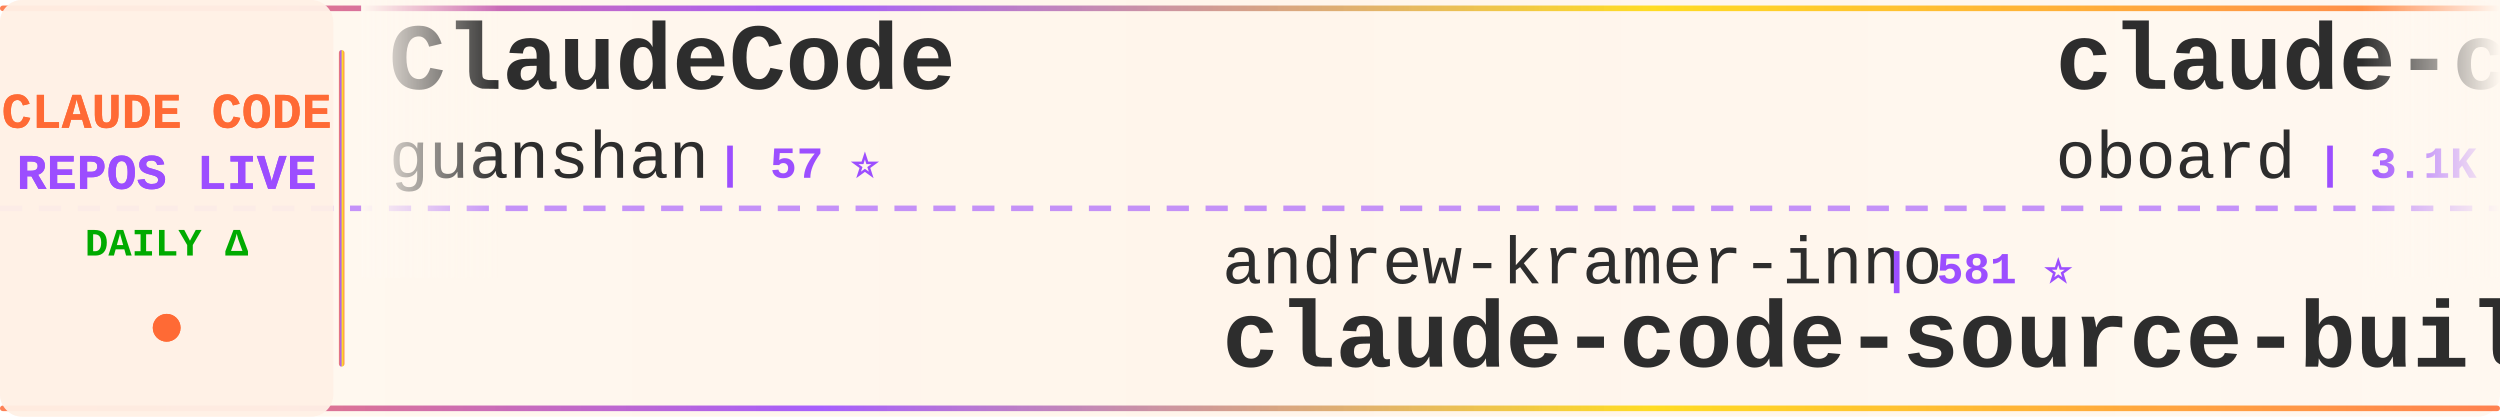
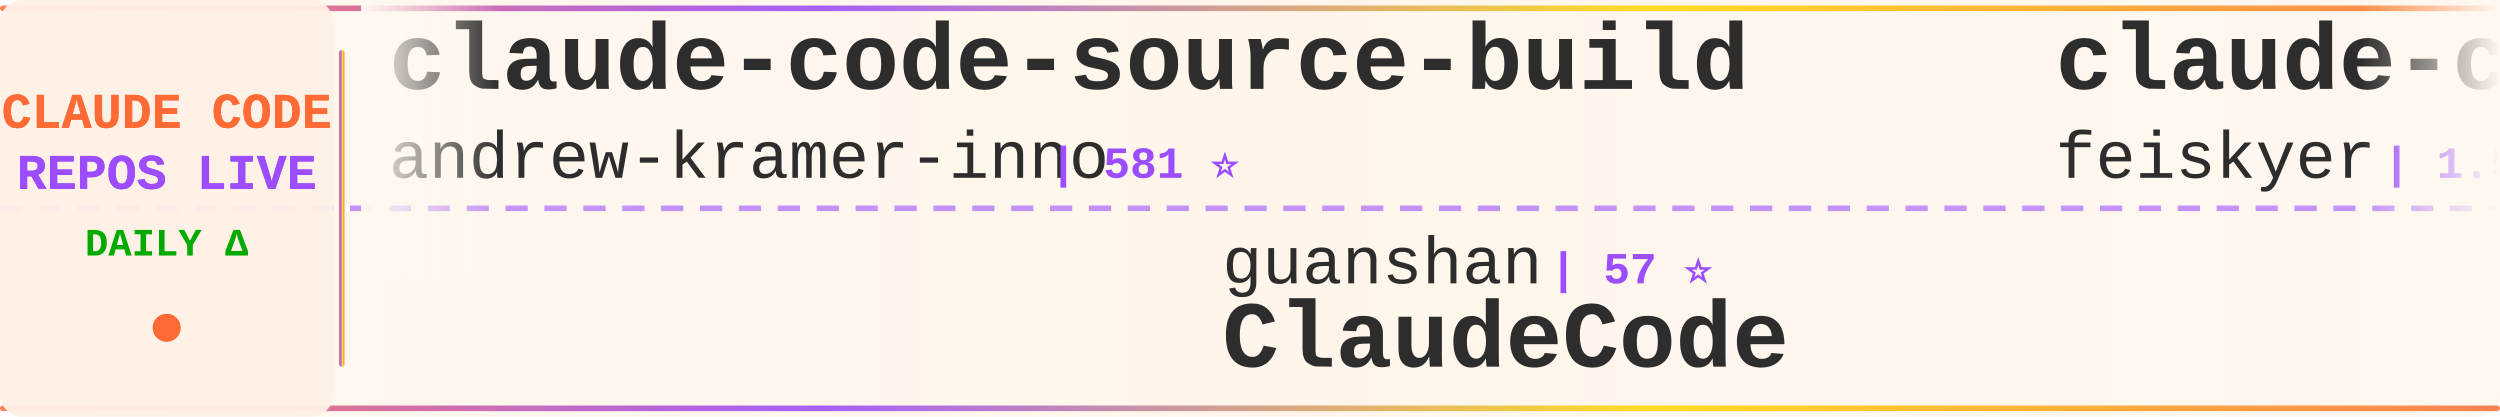
<svg xmlns="http://www.w3.org/2000/svg" width="900" height="150">
  <defs>
    <linearGradient id="tickerBg" x1="0%" y1="0%" x2="100%" y2="0%">
      <stop offset="0%" style="stop-color:#fff8f0;stop-opacity:0.98" />
      <stop offset="50%" style="stop-color:#fff5eb;stop-opacity:1" />
      <stop offset="100%" style="stop-color:#fff8f0;stop-opacity:0.98" />
    </linearGradient>
    <linearGradient id="borderGrad" x1="0%" y1="0%" x2="100%" y2="0%">
      <stop offset="0%" style="stop-color:#FF6B35;stop-opacity:0.85">
        <animate attributeName="stop-opacity" values="0.85;1;0.85" dur="2s" repeatCount="indefinite" />
      </stop>
      <stop offset="33%" style="stop-color:#9C4EFF;stop-opacity:0.9">
        <animate attributeName="stop-opacity" values="0.9;1;0.9" dur="2.2s" repeatCount="indefinite" />
      </stop>
      <stop offset="66%" style="stop-color:#FFD700;stop-opacity:0.85">
        <animate attributeName="stop-opacity" values="0.85;1;0.85" dur="1.8s" repeatCount="indefinite" />
      </stop>
      <stop offset="100%" style="stop-color:#FF6B35;stop-opacity:0.85">
        <animate attributeName="stop-opacity" values="0.85;1;0.85" dur="2s" repeatCount="indefinite" />
      </stop>
    </linearGradient>
    <filter id="textGlow">
      <feGaussianBlur stdDeviation="0.15" result="coloredBlur" />
      <feMerge>
        <feMergeNode in="coloredBlur" />
        <feMergeNode in="SourceGraphic" />
      </feMerge>
    </filter>
    <filter id="metricGlow">
      <feGaussianBlur stdDeviation="0.2" result="coloredBlur" />
      <feMerge>
        <feMergeNode in="coloredBlur" />
        <feMergeNode in="SourceGraphic" />
      </feMerge>
    </filter>
    <linearGradient id="leftFade" x1="0%" y1="0%" x2="100%" y2="0%">
      <stop offset="0%" style="stop-color:#fff8f0;stop-opacity:1" />
      <stop offset="100%" style="stop-color:#fff8f0;stop-opacity:0" />
    </linearGradient>
    <linearGradient id="rightFade" x1="0%" y1="0%" x2="100%" y2="0%">
      <stop offset="0%" style="stop-color:#fff8f0;stop-opacity:0" />
      <stop offset="100%" style="stop-color:#fff8f0;stop-opacity:1" />
    </linearGradient>
  </defs>
  <rect width="900" height="150" fill="url(#tickerBg)" rx="8" />
  <rect x="0" y="2" width="900" height="2" fill="url(#borderGrad)" rx="1" />
  <rect x="0" y="146" width="900" height="2" fill="url(#borderGrad)" rx="1" />
  <line x1="0" y1="75" x2="900" y2="75" stroke="#9C4EFF" stroke-width="2" stroke-dasharray="8 6" opacity="0.6" />
  <rect x="0" y="0" width="120" height="150" fill="#fff0e6" opacity="0.95" rx="8" />
  <text x="60" y="46" font-family="'Courier New', monospace" font-size="18" font-weight="bold" fill="#FF6B35" text-anchor="middle" filter="url(#textGlow)">
    CLAUDE CODE
  </text>
  <text x="60" y="68" font-family="'Courier New', monospace" font-size="18" font-weight="bold" fill="#9C4EFF" text-anchor="middle" filter="url(#textGlow)">
    REPOS LIVE
  </text>
  <text x="60" y="92" font-family="'Courier New', monospace" font-size="14" font-weight="bold" fill="#00aa00" text-anchor="middle">
    DAILY Δ
  </text>
  <circle cx="60" cy="118" r="5" fill="#FF6B35" filter="url(#metricGlow)">
    <animate attributeName="r" values="4;6;4" dur="1.5s" repeatCount="indefinite" />
    <animate attributeName="opacity" values="0.6;1;0.6" dur="1.5s" repeatCount="indefinite" />
  </circle>
  <rect x="122" y="18" width="2" height="114" fill="url(#borderGrad)" rx="1" />
  <clipPath id="tickerClip">
    <rect x="130" y="0" width="770" height="150" />
  </clipPath>
  <g clip-path="url(#tickerClip)">
    <g id="tickerItems">
      <animateTransform attributeName="transform" attributeType="XML" type="translate" from="0 0" to="-3000 0" dur="54s" repeatCount="indefinite" />
      <g transform="translate(0, 0)">
-         <text x="140" y="32" font-family="'Courier New', monospace" font-size="34" font-weight="bold" fill="#2d2d2d">ClaudeCode</text>
-         <text x="140" y="64" font-family="'Courier New', monospace" font-size="24" font-weight="normal" fill="#2d2d2d" opacity="1.0">guanshan</text>
-         <text x="258" y="64" font-family="'Courier New', monospace" font-size="16" font-weight="bold" fill="#9C4EFF"> | 57 ⭐</text>
+         <text x="140" y="32" font-family="'Courier New', monospace" font-size="34" font-weight="bold" fill="#2d2d2d">claude-code-source-build</text>
+         <text x="140" y="64" font-family="'Courier New', monospace" font-size="24" font-weight="normal" fill="#2d2d2d" opacity="1.0">andrew-kramer-inno</text>
+         <text x="378" y="64" font-family="'Courier New', monospace" font-size="16" font-weight="bold" fill="#9C4EFF"> | 581 ⭐</text>
      </g>
      <g transform="translate(300, 0)">
-         <text x="140" y="102" font-family="'Courier New', monospace" font-size="24" font-weight="normal" fill="#2d2d2d" opacity="1.0">andrew-kramer-inno</text>
-         <text x="378" y="102" font-family="'Courier New', monospace" font-size="16" font-weight="bold" fill="#9C4EFF"> | 581 ⭐</text>
-         <text x="140" y="132" font-family="'Courier New', monospace" font-size="34" font-weight="bold" fill="#2d2d2d">claude-code-source-build</text>
+         <text x="140" y="102" font-family="'Courier New', monospace" font-size="24" font-weight="normal" fill="#2d2d2d" opacity="1.0">guanshan</text>
+         <text x="258" y="102" font-family="'Courier New', monospace" font-size="16" font-weight="bold" fill="#9C4EFF"> | 57 ⭐</text>
+         <text x="140" y="132" font-family="'Courier New', monospace" font-size="34" font-weight="bold" fill="#2d2d2d">ClaudeCode</text>
      </g>
      <g transform="translate(600, 0)">
-         <text x="140" y="32" font-family="'Courier New', monospace" font-size="34" font-weight="bold" fill="#2d2d2d">claude-code-rev</text>
-         <text x="140" y="64" font-family="'Courier New', monospace" font-size="24" font-weight="normal" fill="#2d2d2d" opacity="1.0">oboard</text>
-         <text x="234" y="64" font-family="'Courier New', monospace" font-size="16" font-weight="bold" fill="#9C4EFF"> | 3.1K ⭐ +2</text>
+         <text x="140" y="32" font-family="'Courier New', monospace" font-size="34" font-weight="bold" fill="#2d2d2d">claude-code-settings</text>
+         <text x="140" y="64" font-family="'Courier New', monospace" font-size="24" font-weight="normal" fill="#2d2d2d" opacity="1.0">feiskyer</text>
+         <text x="258" y="64" font-family="'Courier New', monospace" font-size="16" font-weight="bold" fill="#9C4EFF"> | 1.5K ⭐ +2</text>
      </g>
      <g transform="translate(900, 0)">
-         <text x="140" y="102" font-family="'Courier New', monospace" font-size="24" font-weight="normal" fill="#2d2d2d" opacity="1.0">AICoderTudou</text>
-         <text x="306" y="102" font-family="'Courier New', monospace" font-size="16" font-weight="bold" fill="#9C4EFF"> | 496 ⭐</text>
-         <text x="140" y="132" font-family="'Courier New', monospace" font-size="34" font-weight="bold" fill="#2d2d2d">claude-code-tudou</text>
+         <text x="140" y="102" font-family="'Courier New', monospace" font-size="24" font-weight="normal" fill="#2d2d2d" opacity="1.0">shareAI-lab</text>
+         <text x="294" y="102" font-family="'Courier New', monospace" font-size="16" font-weight="bold" fill="#9C4EFF"> | 57.7K ⭐ +132</text>
+         <text x="140" y="132" font-family="'Courier New', monospace" font-size="34" font-weight="bold" fill="#2d2d2d">learn-claude-code</text>
      </g>
      <g transform="translate(1200, 0)">
-         <text x="140" y="32" font-family="'Courier New', monospace" font-size="34" font-weight="bold" fill="#2d2d2d">claude-code-from-source</text>
-         <text x="140" y="64" font-family="'Courier New', monospace" font-size="24" font-weight="normal" fill="#2d2d2d" opacity="1.0">alejandrobalderas</text>
-         <text x="366" y="64" font-family="'Courier New', monospace" font-size="16" font-weight="bold" fill="#9C4EFF"> | 1.8K ⭐ +4</text>
+         <text x="140" y="32" font-family="'Courier New', monospace" font-size="34" font-weight="bold" fill="#2d2d2d">my-claude-code-setup</text>
+         <text x="140" y="64" font-family="'Courier New', monospace" font-size="24" font-weight="normal" fill="#2d2d2d" opacity="1.0">centminmod</text>
+         <text x="282" y="64" font-family="'Courier New', monospace" font-size="16" font-weight="bold" fill="#9C4EFF"> | 2.2K ⭐ +2</text>
      </g>
      <g transform="translate(1500, 0)">
-         <text x="140" y="102" font-family="'Courier New', monospace" font-size="24" font-weight="normal" fill="#2d2d2d" opacity="1.0">bfly123</text>
-         <text x="246" y="102" font-family="'Courier New', monospace" font-size="16" font-weight="bold" fill="#9C4EFF"> | 2.4K ⭐ +22</text>
-         <text x="140" y="132" font-family="'Courier New', monospace" font-size="34" font-weight="bold" fill="#2d2d2d">claude_codex_bridge</text>
+         <text x="140" y="102" font-family="'Courier New', monospace" font-size="24" font-weight="normal" fill="#2d2d2d" opacity="1.0">hangsman</text>
+         <text x="258" y="102" font-family="'Courier New', monospace" font-size="16" font-weight="bold" fill="#9C4EFF"> | 764 ⭐ +2</text>
+         <text x="140" y="132" font-family="'Courier New', monospace" font-size="34" font-weight="bold" fill="#2d2d2d">claude-code-source</text>
      </g>
      <g transform="translate(1800, 0)">
-         <text x="140" y="32" font-family="'Courier New', monospace" font-size="34" font-weight="bold" fill="#2d2d2d">claude-code-prompts</text>
-         <text x="140" y="64" font-family="'Courier New', monospace" font-size="24" font-weight="normal" fill="#2d2d2d" opacity="1.0">repowise-dev</text>
-         <text x="306" y="64" font-family="'Courier New', monospace" font-size="16" font-weight="bold" fill="#9C4EFF"> | 983 ⭐ +1</text>
+         <text x="140" y="32" font-family="'Courier New', monospace" font-size="34" font-weight="bold" fill="#2d2d2d">claude-howto</text>
+         <text x="140" y="64" font-family="'Courier New', monospace" font-size="24" font-weight="normal" fill="#2d2d2d" opacity="1.0">luongnv89</text>
+         <text x="270" y="64" font-family="'Courier New', monospace" font-size="16" font-weight="bold" fill="#9C4EFF"> | 30.6K ⭐ +149</text>
      </g>
      <g transform="translate(2100, 0)">
-         <text x="140" y="102" font-family="'Courier New', monospace" font-size="24" font-weight="normal" fill="#2d2d2d" opacity="1.0">luyao618</text>
-         <text x="258" y="102" font-family="'Courier New', monospace" font-size="16" font-weight="bold" fill="#9C4EFF"> | 1.3K ⭐ +8</text>
-         <text x="140" y="132" font-family="'Courier New', monospace" font-size="34" font-weight="bold" fill="#2d2d2d">Claude-Code-Source-Study</text>
+         <text x="140" y="102" font-family="'Courier New', monospace" font-size="24" font-weight="normal" fill="#2d2d2d" opacity="1.0">liuup</text>
+         <text x="222" y="102" font-family="'Courier New', monospace" font-size="16" font-weight="bold" fill="#9C4EFF"> | 2.1K ⭐ +13</text>
+         <text x="140" y="132" font-family="'Courier New', monospace" font-size="34" font-weight="bold" fill="#2d2d2d">claude-code-analysis</text>
      </g>
      <g transform="translate(2400, 0)">
-         <text x="140" y="32" font-family="'Courier New', monospace" font-size="34" font-weight="bold" fill="#2d2d2d">Claude-Code-Usage-Monito...</text>
-         <text x="140" y="64" font-family="'Courier New', monospace" font-size="24" font-weight="normal" fill="#2d2d2d" opacity="1.0">Maciek-roboblog</text>
-         <text x="342" y="64" font-family="'Courier New', monospace" font-size="16" font-weight="bold" fill="#9C4EFF"> | 7.9K ⭐ +11</text>
+         <text x="140" y="32" font-family="'Courier New', monospace" font-size="34" font-weight="bold" fill="#2d2d2d">claude-code-source-code-...</text>
+         <text x="140" y="64" font-family="'Courier New', monospace" font-size="24" font-weight="normal" fill="#2d2d2d" opacity="1.0">ghuntley</text>
+         <text x="258" y="64" font-family="'Courier New', monospace" font-size="16" font-weight="bold" fill="#9C4EFF"> | 974 ⭐ +1</text>
      </g>
      <g transform="translate(2700, 0)">
-         <text x="140" y="102" font-family="'Courier New', monospace" font-size="24" font-weight="normal" fill="#2d2d2d" opacity="1.0">777genius</text>
-         <text x="270" y="102" font-family="'Courier New', monospace" font-size="16" font-weight="bold" fill="#9C4EFF"> | 904 ⭐ +1</text>
-         <text x="140" y="132" font-family="'Courier New', monospace" font-size="34" font-weight="bold" fill="#2d2d2d">claude-code-source-code</text>
+         <text x="140" y="102" font-family="'Courier New', monospace" font-size="24" font-weight="normal" fill="#2d2d2d" opacity="1.0">zstmfhy</text>
+         <text x="246" y="102" font-family="'Courier New', monospace" font-size="16" font-weight="bold" fill="#9C4EFF"> | 190 ⭐</text>
+         <text x="140" y="132" font-family="'Courier New', monospace" font-size="34" font-weight="bold" fill="#2d2d2d">Claude-code</text>
      </g>
      <g transform="translate(3000, 0)">
-         <text x="140" y="32" font-family="'Courier New', monospace" font-size="34" font-weight="bold" fill="#2d2d2d">ClaudeCode</text>
-         <text x="140" y="64" font-family="'Courier New', monospace" font-size="24" font-weight="normal" fill="#2d2d2d" opacity="1.0">guanshan</text>
-         <text x="258" y="64" font-family="'Courier New', monospace" font-size="16" font-weight="bold" fill="#9C4EFF"> | 57 ⭐</text>
+         <text x="140" y="32" font-family="'Courier New', monospace" font-size="34" font-weight="bold" fill="#2d2d2d">claude-code-source-build</text>
+         <text x="140" y="64" font-family="'Courier New', monospace" font-size="24" font-weight="normal" fill="#2d2d2d" opacity="1.0">andrew-kramer-inno</text>
+         <text x="378" y="64" font-family="'Courier New', monospace" font-size="16" font-weight="bold" fill="#9C4EFF"> | 581 ⭐</text>
      </g>
      <g transform="translate(3300, 0)">
-         <text x="140" y="102" font-family="'Courier New', monospace" font-size="24" font-weight="normal" fill="#2d2d2d" opacity="1.0">andrew-kramer-inno</text>
-         <text x="378" y="102" font-family="'Courier New', monospace" font-size="16" font-weight="bold" fill="#9C4EFF"> | 581 ⭐</text>
-         <text x="140" y="132" font-family="'Courier New', monospace" font-size="34" font-weight="bold" fill="#2d2d2d">claude-code-source-build</text>
+         <text x="140" y="102" font-family="'Courier New', monospace" font-size="24" font-weight="normal" fill="#2d2d2d" opacity="1.0">guanshan</text>
+         <text x="258" y="102" font-family="'Courier New', monospace" font-size="16" font-weight="bold" fill="#9C4EFF"> | 57 ⭐</text>
+         <text x="140" y="132" font-family="'Courier New', monospace" font-size="34" font-weight="bold" fill="#2d2d2d">ClaudeCode</text>
      </g>
      <g transform="translate(3600, 0)">
-         <text x="140" y="32" font-family="'Courier New', monospace" font-size="34" font-weight="bold" fill="#2d2d2d">claude-code-rev</text>
-         <text x="140" y="64" font-family="'Courier New', monospace" font-size="24" font-weight="normal" fill="#2d2d2d" opacity="1.0">oboard</text>
-         <text x="234" y="64" font-family="'Courier New', monospace" font-size="16" font-weight="bold" fill="#9C4EFF"> | 3.1K ⭐ +2</text>
+         <text x="140" y="32" font-family="'Courier New', monospace" font-size="34" font-weight="bold" fill="#2d2d2d">claude-code-settings</text>
+         <text x="140" y="64" font-family="'Courier New', monospace" font-size="24" font-weight="normal" fill="#2d2d2d" opacity="1.0">feiskyer</text>
+         <text x="258" y="64" font-family="'Courier New', monospace" font-size="16" font-weight="bold" fill="#9C4EFF"> | 1.5K ⭐ +2</text>
      </g>
      <g transform="translate(3900, 0)">
-         <text x="140" y="102" font-family="'Courier New', monospace" font-size="24" font-weight="normal" fill="#2d2d2d" opacity="1.0">AICoderTudou</text>
-         <text x="306" y="102" font-family="'Courier New', monospace" font-size="16" font-weight="bold" fill="#9C4EFF"> | 496 ⭐</text>
-         <text x="140" y="132" font-family="'Courier New', monospace" font-size="34" font-weight="bold" fill="#2d2d2d">claude-code-tudou</text>
+         <text x="140" y="102" font-family="'Courier New', monospace" font-size="24" font-weight="normal" fill="#2d2d2d" opacity="1.0">shareAI-lab</text>
+         <text x="294" y="102" font-family="'Courier New', monospace" font-size="16" font-weight="bold" fill="#9C4EFF"> | 57.7K ⭐ +132</text>
+         <text x="140" y="132" font-family="'Courier New', monospace" font-size="34" font-weight="bold" fill="#2d2d2d">learn-claude-code</text>
      </g>
    </g>
  </g>
  <rect x="130" y="0" width="50" height="100" fill="url(#leftFade)" />
  <rect x="850" y="0" width="50" height="100" fill="url(#rightFade)" />
</svg>
